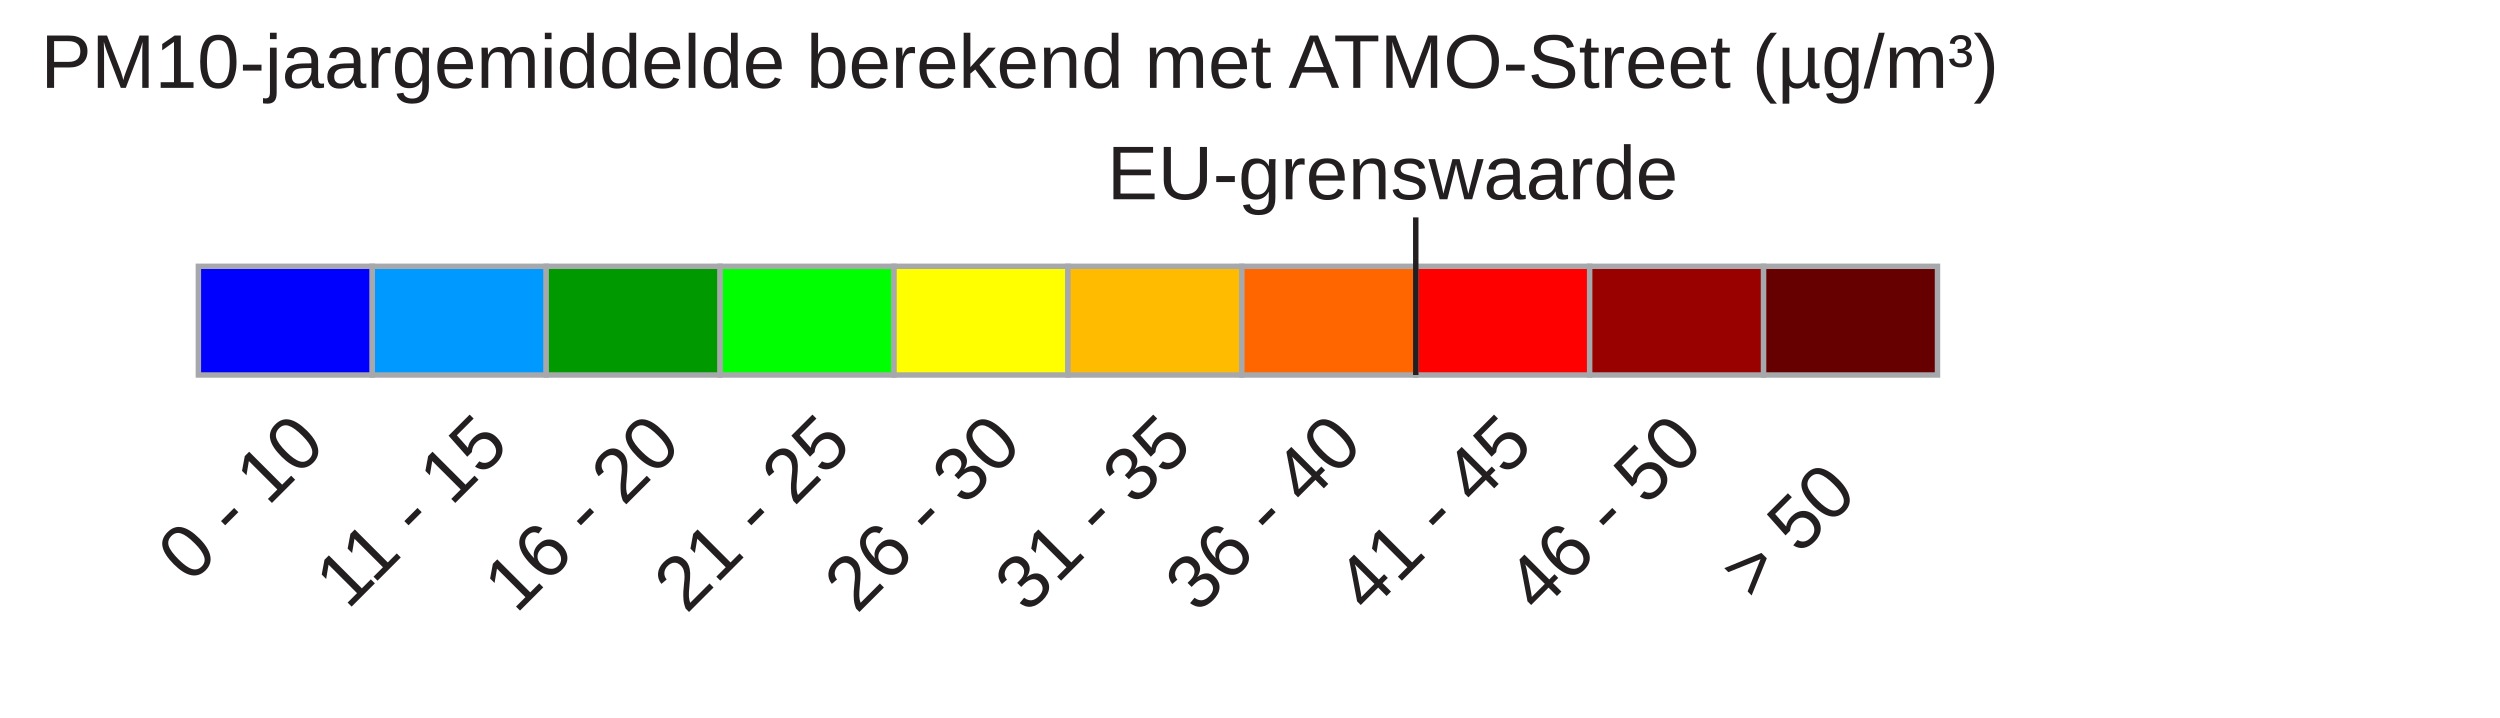
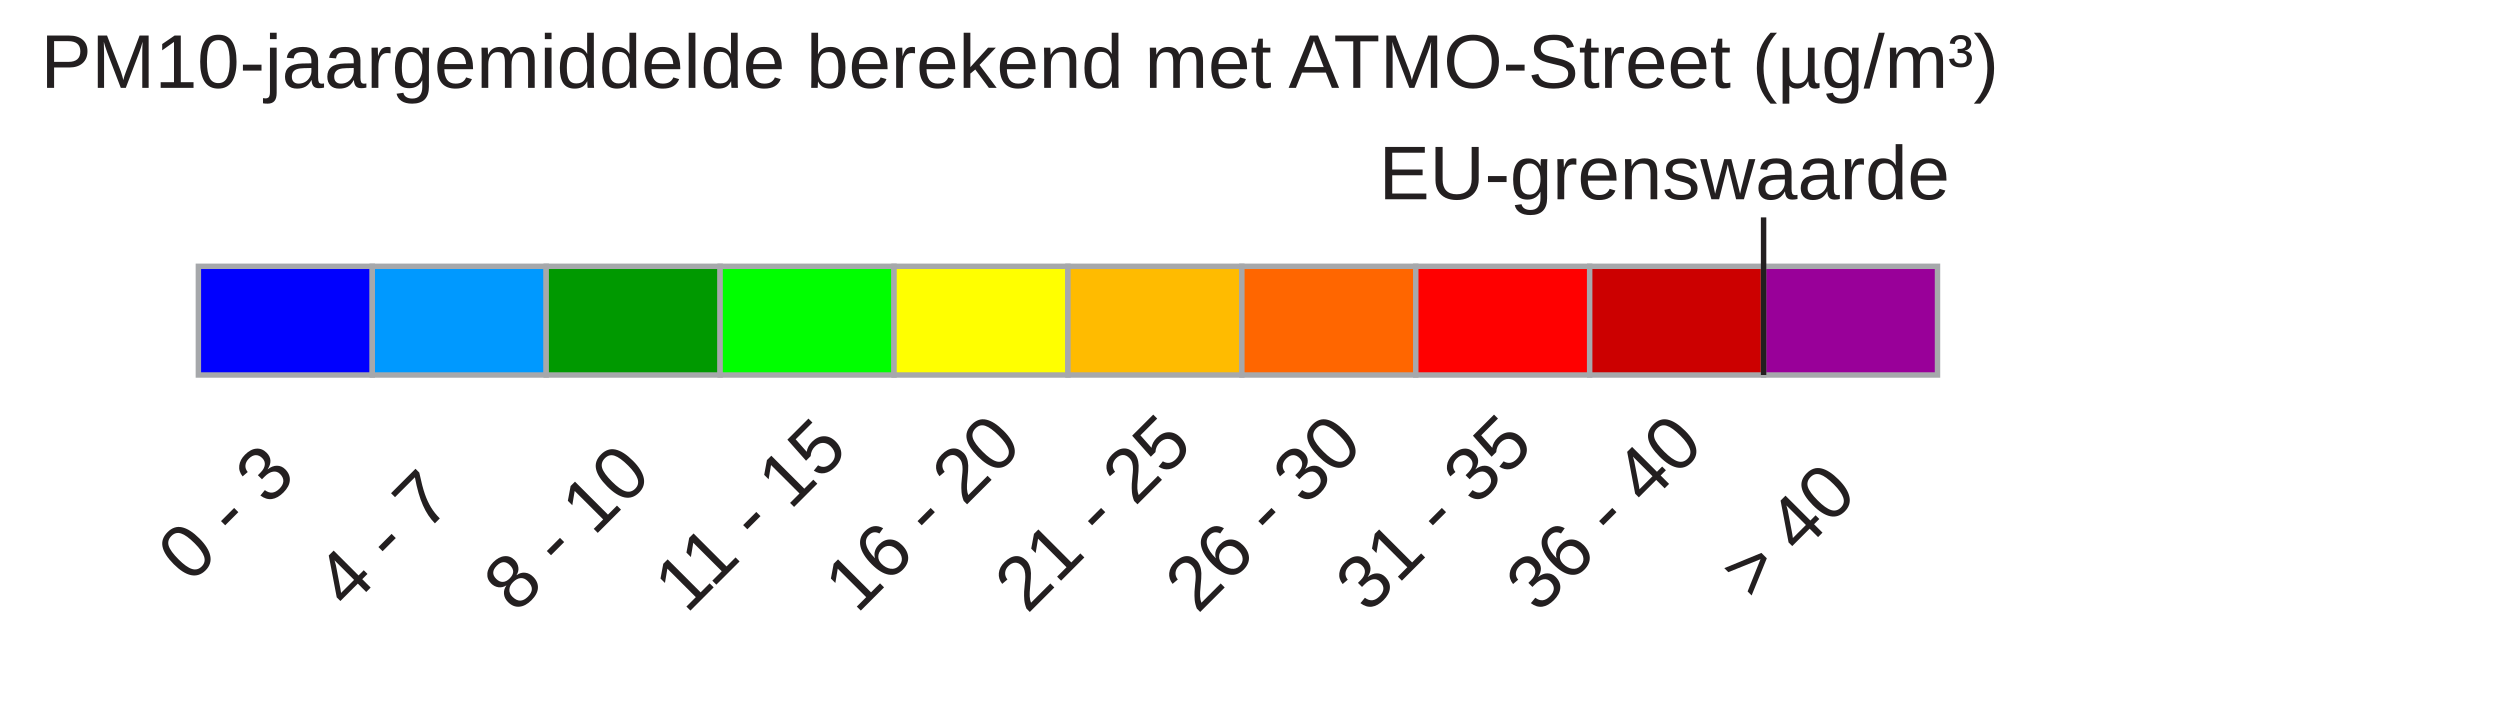
<svg xmlns="http://www.w3.org/2000/svg" version="1.1" id="Layer_1" x="0px" y="0px" width="460px" height="132px" viewBox="0 0 460 132" enable-background="new 0 0 460 132" xml:space="preserve">
  <rect x="36.5" y="49" fill="#0000FF" stroke="#A6A8AB" stroke-miterlimit="10" width="32" height="20" />
  <rect x="68.5" y="49" fill="#0099FF" stroke="#A6A8AB" stroke-miterlimit="10" width="32" height="20" />
  <rect x="100.5" y="49" fill="#009900" stroke="#A6A8AB" stroke-miterlimit="10" width="32" height="20" />
  <rect x="132.5" y="49" fill="#00FF00" stroke="#A6A8AB" stroke-miterlimit="10" width="32" height="20" />
  <rect x="164.5" y="49" fill="#FFFF00" stroke="#A6A8AB" stroke-miterlimit="10" width="32" height="20" />
  <rect x="196.5" y="49" fill="#FFBB00" stroke="#A6A8AB" stroke-miterlimit="10" width="32" height="20" />
  <rect x="228.5" y="49" fill="#FF6600" stroke="#A6A8AB" stroke-miterlimit="10" width="32" height="20" />
  <rect x="260.5" y="49" fill="#FF0000" stroke="#A6A8AB" stroke-miterlimit="10" width="32" height="20" />
-   <rect x="292.5" y="49" fill="#990000" stroke="#A6A8AB" stroke-miterlimit="10" width="32" height="20" />
-   <rect x="324.5" y="49" fill="#660000" stroke="#A6A8AB" stroke-miterlimit="10" width="32" height="20" />
+   <rect x="292.5" y="49" fill="#CC0000" stroke="#A6A8AB" stroke-miterlimit="10" width="32" height="20" />
+   <rect x="324.5" y="49" fill="#990099" stroke="#A6A8AB" stroke-miterlimit="10" width="32" height="20" />
  <text transform="matrix(1 0 0 1 7.5 16.1665)" fill="#231F20" font-family="Arial" font-size="14">PM10-jaargemiddelde berekend met ATMO-Street (µg/m³)</text>
-   <text transform="matrix(1 0 0 1 203.7148 36.6665)" fill="#231F20" font-family="Arial" font-size="14">EU-grenswaarde</text>
-   <line fill="none" stroke="#231F20" stroke-miterlimit="10" x1="260.5" y1="40" x2="260.5" y2="69" />
+   <text transform="matrix(1 0 0 1 253.7148 36.6665)" fill="#231F20" font-family="Arial" font-size="14">EU-grenswaarde</text>
+   <line fill="none" stroke="#231F20" stroke-miterlimit="10" x1="324.5" y1="40" x2="324.5" y2="69" />
  <text transform="matrix(1 0 0 1 439.6953 283.4648)" font-family="'MyriadPro-Regular'" font-size="12">³μ</text>
-   <text transform="matrix(0.7071 -0.7071 0.7071 0.7071 34.9805 107.5957)" fill="#231F20" font-family="Arial" font-size="14">0 - 10</text>
-   <text transform="matrix(0.7071 -0.7071 0.7071 0.7071 63.9473 112.3672)" fill="#231F20" font-family="Arial" font-size="14">11 - 15</text>
-   <text transform="matrix(0.7071 -0.7071 0.7071 0.7071 94.9326 113.1016)" fill="#231F20" font-family="Arial" font-size="14">16 - 20</text>
-   <text transform="matrix(0.7071 -0.7071 0.7071 0.7071 126.2852 113.1016)" fill="#231F20" font-family="Arial" font-size="14">21 - 25</text>
-   <text transform="matrix(0.7071 -0.7071 0.7071 0.7071 157.6367 113.1016)" fill="#231F20" font-family="Arial" font-size="14">26 - 30</text>
-   <text transform="matrix(0.7071 -0.7071 0.7071 0.7071 188.9893 113.1016)" fill="#231F20" font-family="Arial" font-size="14">31 - 35</text>
-   <text transform="matrix(0.7071 -0.7071 0.7071 0.7071 220.3418 113.1016)" fill="#231F20" font-family="Arial" font-size="14">36 - 40</text>
-   <text transform="matrix(0.7071 -0.7071 0.7071 0.7071 251.6934 113.1016)" fill="#231F20" font-family="Arial" font-size="14">41 - 45</text>
-   <text transform="matrix(0.7071 -0.7071 0.7071 0.7071 283.0469 113.1016)" fill="#231F20" font-family="Arial" font-size="14">46 - 50</text>
-   <text transform="matrix(0.7071 -0.7071 0.7071 0.7071 322.5527 110.793)" fill="#231F20" font-family="Arial" font-size="14">&gt; 50</text>
+   <text transform="matrix(0.7071 -0.7071 0.7071 0.7071 34.9805 107.5957)" fill="#231F20" font-family="Arial" font-size="14">0 - 3</text>
+   <text transform="matrix(0.7071 -0.7071 0.7071 0.7071 63.9473 112.3672)" fill="#231F20" font-family="Arial" font-size="14">4 - 7</text>
+   <text transform="matrix(0.7071 -0.7071 0.7071 0.7071 94.9326 113.1016)" fill="#231F20" font-family="Arial" font-size="14">8 - 10</text>
+   <text transform="matrix(0.7071 -0.7071 0.7071 0.7071 126.2852 113.1016)" fill="#231F20" font-family="Arial" font-size="14">11 - 15</text>
+   <text transform="matrix(0.7071 -0.7071 0.7071 0.7071 157.6367 113.1016)" fill="#231F20" font-family="Arial" font-size="14">16 - 20</text>
+   <text transform="matrix(0.7071 -0.7071 0.7071 0.7071 188.9893 113.1016)" fill="#231F20" font-family="Arial" font-size="14">21 - 25</text>
+   <text transform="matrix(0.7071 -0.7071 0.7071 0.7071 220.3418 113.1016)" fill="#231F20" font-family="Arial" font-size="14">26 - 30</text>
+   <text transform="matrix(0.7071 -0.7071 0.7071 0.7071 251.6934 113.1016)" fill="#231F20" font-family="Arial" font-size="14">31 - 35</text>
+   <text transform="matrix(0.7071 -0.7071 0.7071 0.7071 283.0469 113.1016)" fill="#231F20" font-family="Arial" font-size="14">36 - 40</text>
+   <text transform="matrix(0.7071 -0.7071 0.7071 0.7071 322.5527 110.793)" fill="#231F20" font-family="Arial" font-size="14">&gt; 40</text>
</svg>
